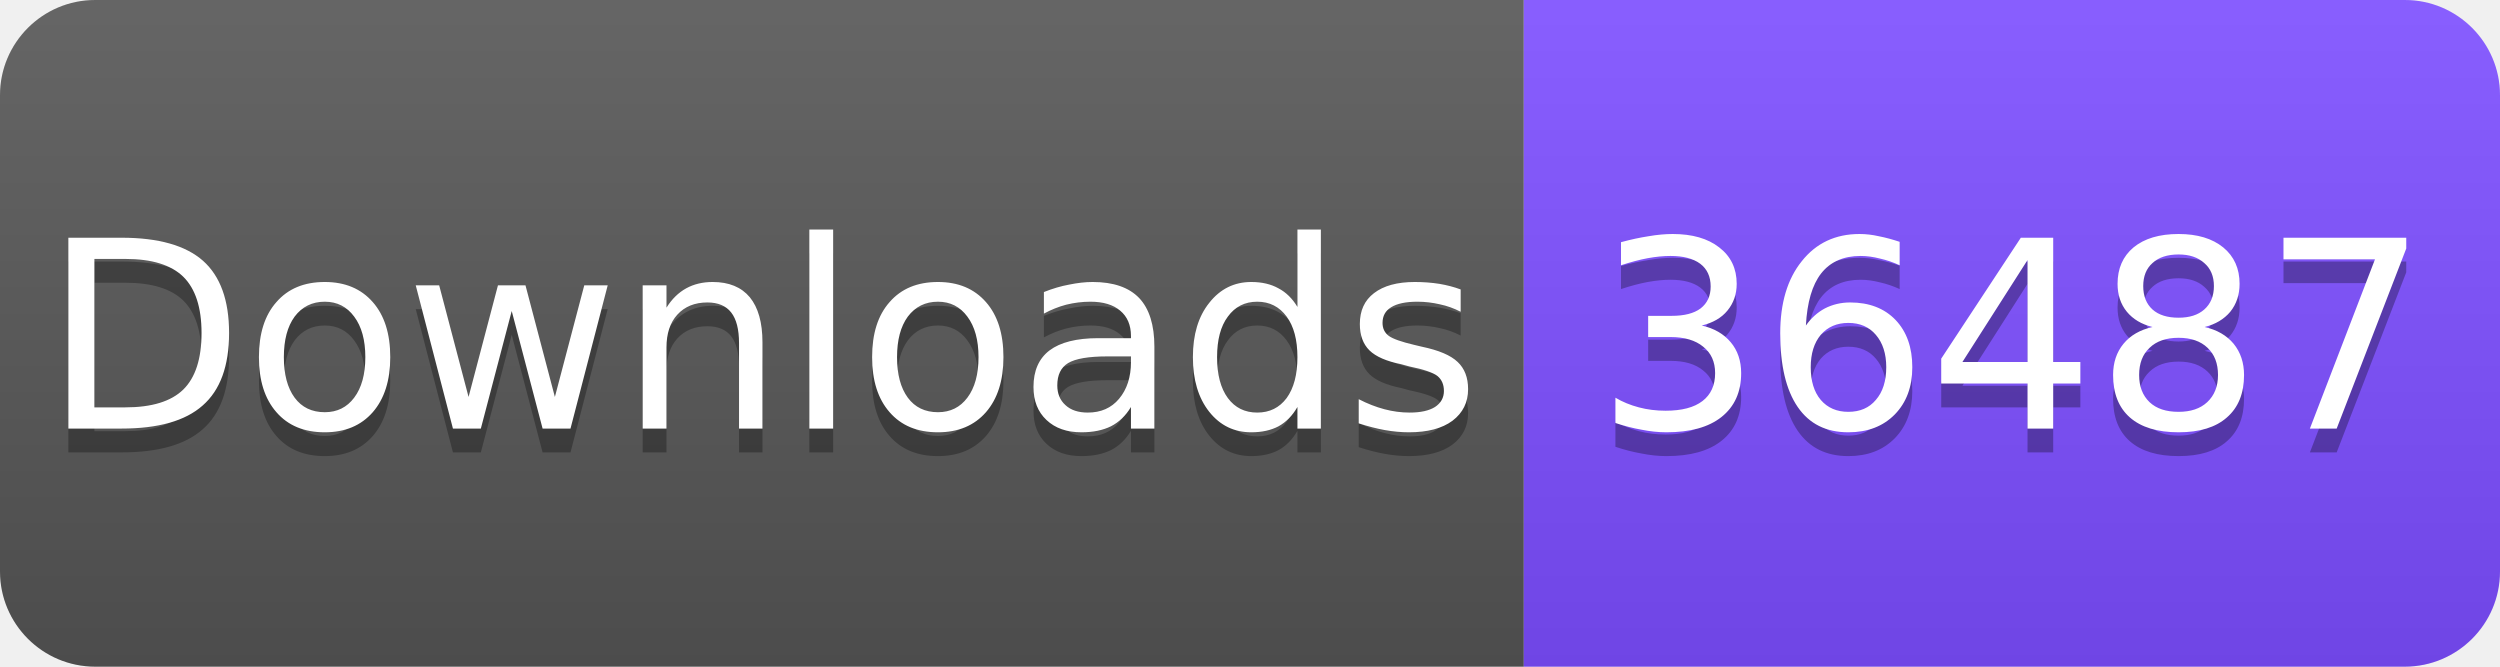
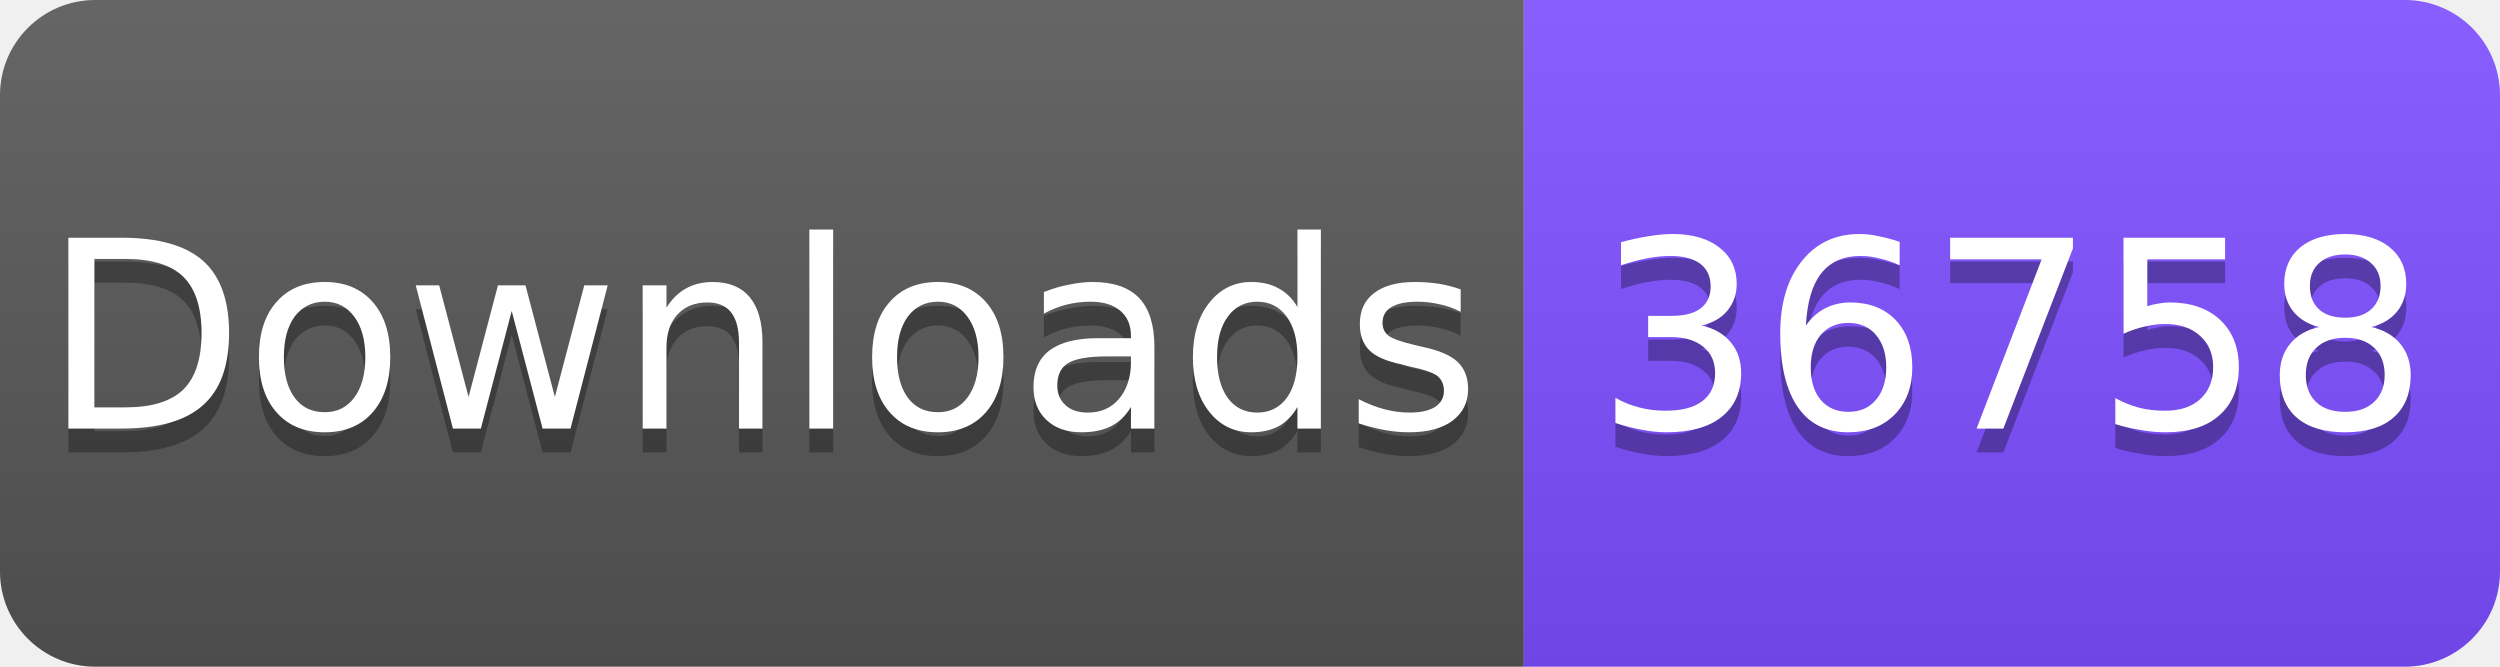
<svg xmlns="http://www.w3.org/2000/svg" width="105" height="28" viewBox="0 0 105 28">
  <linearGradient id="s" x2="0" y2="100%">
    <stop offset="0" stop-color="#fff" stop-opacity=".1" />
    <stop offset="1" stop-opacity=".1" />
  </linearGradient>
  <clipPath id="r">
    <rect width="105" height="28" rx="4" fill="#fff" />
  </clipPath>
  <g clip-path="url(#r)">
    <rect width="64" height="28" fill="#555" />
    <rect x="64" width="41" height="28" fill="#7C4DFF" />
    <rect width="105" height="28" fill="url(#s)" />
  </g>
  <g fill="#fff" text-anchor="middle" font-family="Verdana,Geneva,DejaVu Sans,sans-serif" font-size="11">
    <text x="32" y="19" fill="#010101" fill-opacity=".3">Downloads</text>
    <text x="32" y="18">Downloads</text>
-     <text x="84.5" y="19" fill="#010101" fill-opacity=".3">36487</text>
-     <text x="84.5" y="18">36487</text>
+     <text x="84.5" y="19" fill="#010101" fill-opacity=".3">36758</text>
+     <text x="84.5" y="18">36758</text>
  </g>
</svg>
